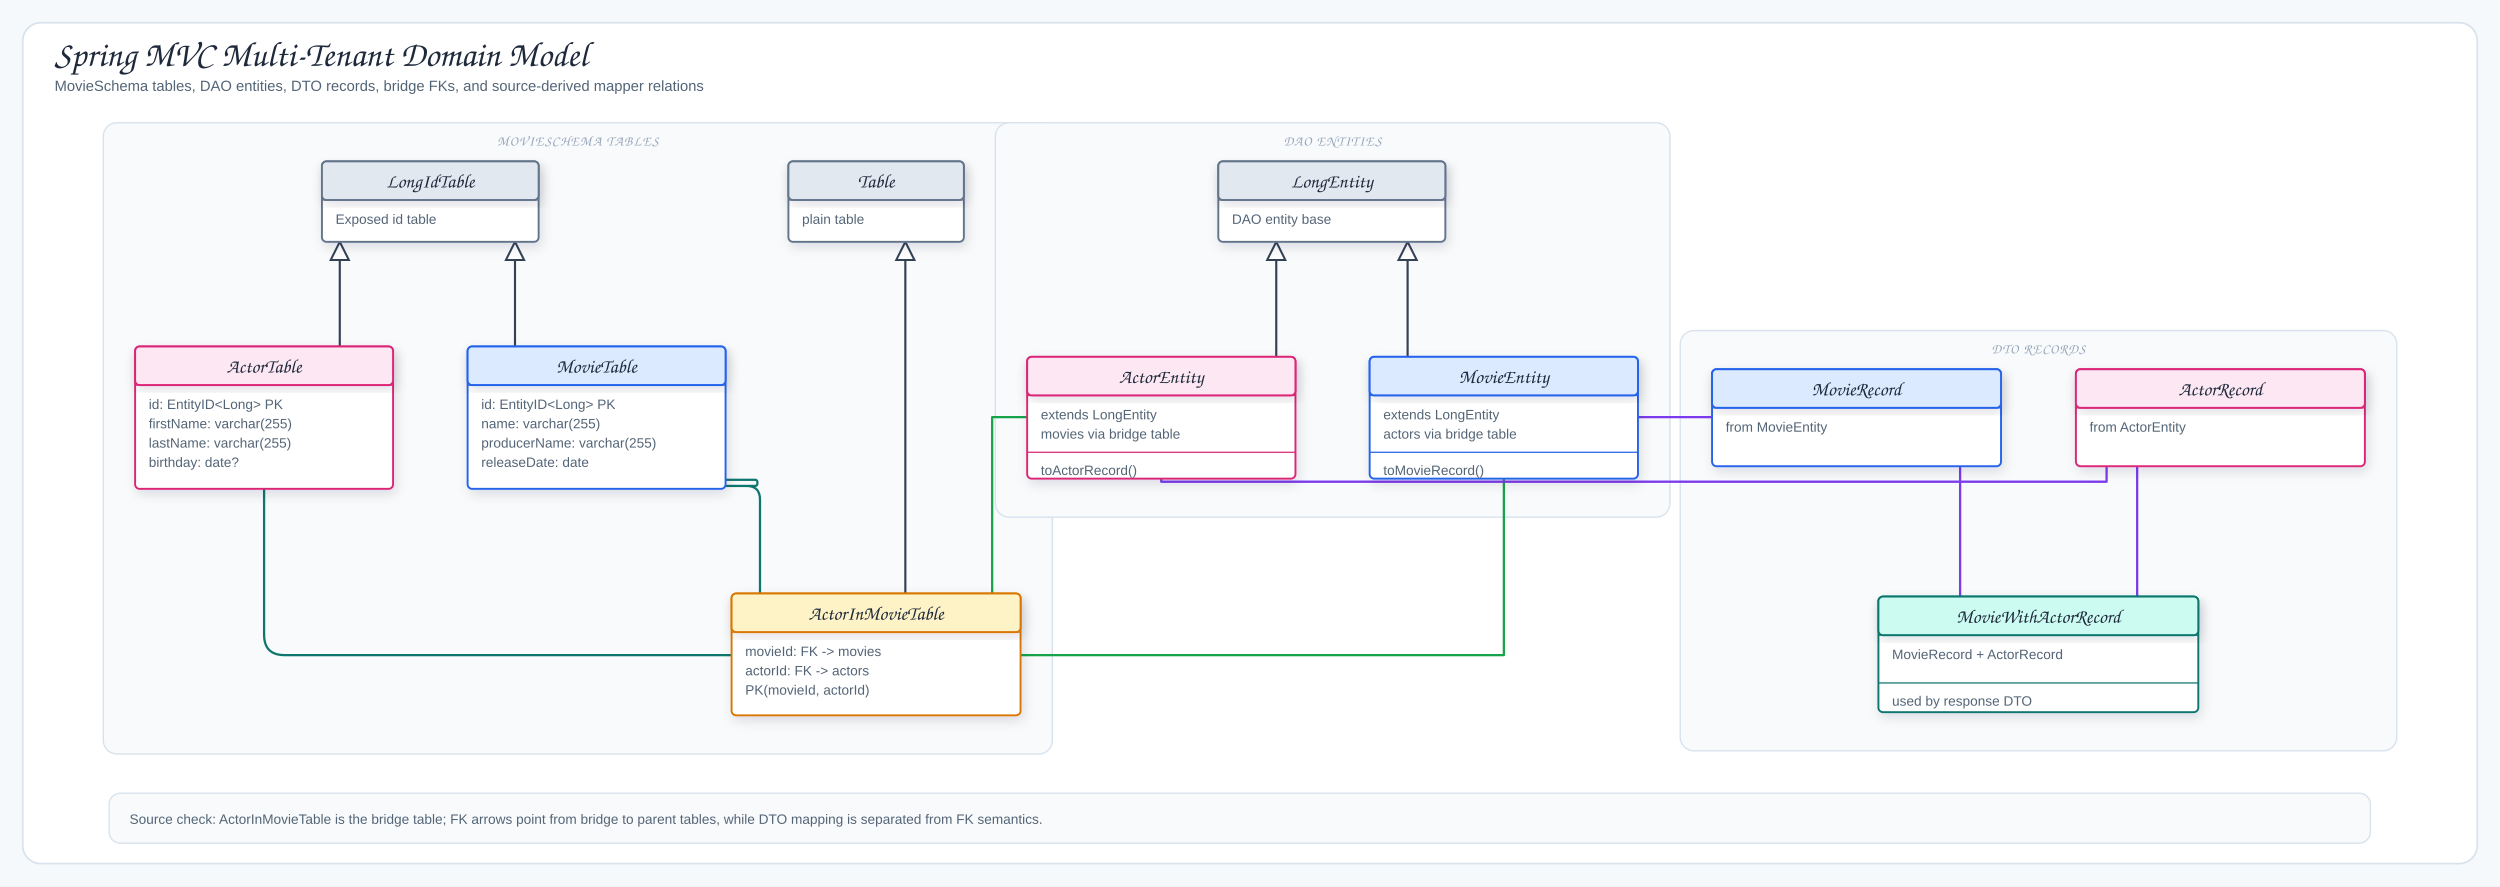
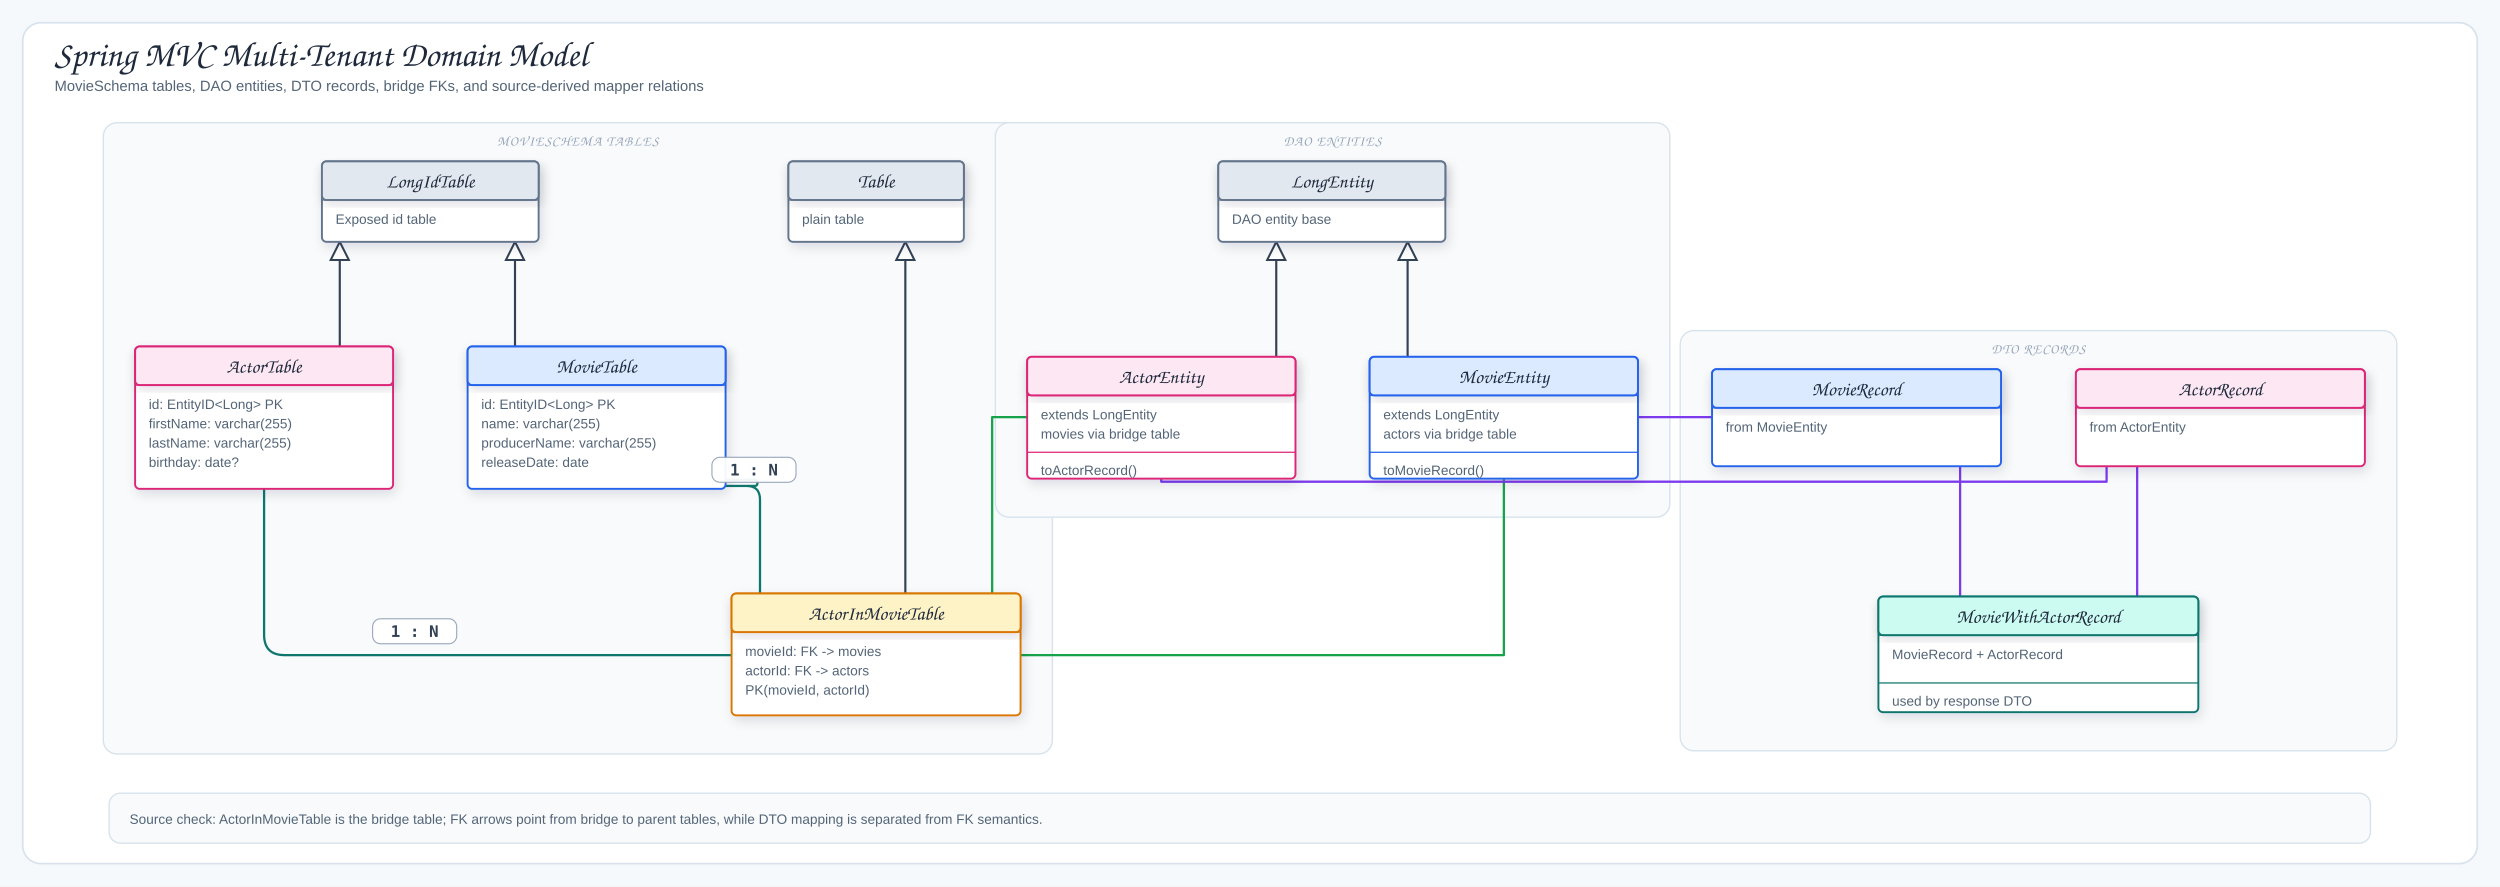
<svg xmlns="http://www.w3.org/2000/svg" viewBox="0 0 2200 780" width="2200" height="780" role="img" aria-label="Spring MVC Multi-Tenant Domain Model">
  <defs>
    <filter id="shadow" x="-10%" y="-10%" width="120%" height="130%">
      <feDropShadow dx="2" dy="4" stdDeviation="5" flood-color="#1f2937" flood-opacity="0.12" />
    </filter>
    <style>
.canvas{fill:#f6f9fc}.frame{fill:#fff;stroke:#d7e2ec;stroke-width:1.5}
.title{font-family:"Architects Daughter","Comic Sans MS",cursive;font-size:31px;fill:#1e293b}
.subtitle,.detail,.tiny{font-family:"Comic Mono","Comic Sans MS","Comic Sans","Comic Neue",Arial,sans-serif;fill:#536476}
.subtitle{font-size:13px}.detail{font-size:12px}.tiny{font-size:10px;fill:#64748b}
.label{font-family:"Architects Daughter","Comic Sans MS",cursive;font-size:16px;fill:#1e293b}
.className{font-family:"Architects Daughter","Comic Sans MS",cursive;font-size:17px;fill:#1e293b}
.panelTitle{font-family:"Architects Daughter","Comic Sans MS",cursive;font-size:12px;letter-spacing:.08em;fill:#94a3b8}
.card,.uml,.tableBox,.dbBody{stroke-width:1.7;filter:url(#shadow)}
.panel{fill:#f8fafc;stroke:#d7e2ec;stroke-width:1.2}
.call,.runtime,.storage,.map,.fk,.ret{fill:none;stroke-width:2;stroke-linecap:round;stroke-linejoin:round}
.call{stroke:#2563eb}.runtime{stroke:#7c3aed}
.storage{stroke:#ea580c}.map{stroke:#16a34a}
.fk{stroke:#0f766e}.ret{stroke:#64748b;stroke-dasharray:7 5}
.inherit{fill:none;stroke:#334155;stroke-width:1.9;stroke-linecap:round;stroke-linejoin:round}
.inheritTriangle{fill:#fff;stroke:#334155;stroke-width:1.8}
.lifeline{stroke:#cbd5e1;stroke-width:1.4;stroke-dasharray:5 6}
+ 
+   .cardinalityBox{fill:#ffffff;stroke:#94a3b8;stroke-width:1;rx:7;opacity:.94}
+   .cardinalityLabel{font-family:"Comic Mono", "SFMono-Regular", monospace;font-size:14px;font-weight:700;fill:#334155}
</style>
  </defs>
  <rect width="2200" height="780" class="canvas" />
  <rect x="20" y="20" width="2160" height="740" rx="16" class="frame" />
  <text x="48" y="58" class="title">Spring MVC Multi-Tenant Domain Model</text>
  <text x="48" y="80" class="subtitle">MovieSchema tables, DAO entities, DTO records, bridge FKs, and source-derived mapper relations</text>
  <rect x="90.9" y="108" width="835.2" height="555.5" rx="12" class="panel" />
  <text x="508.5" y="128" class="panelTitle" text-anchor="middle">MOVIESCHEMA TABLES</text>
  <rect x="875.9" y="108" width="593.6" height="347.1" rx="12" class="panel" />
  <text x="1172.7" y="128" class="panelTitle" text-anchor="middle">DAO ENTITIES</text>
  <rect x="1478.6" y="290.9" width="630.6" height="369.8" rx="12" class="panel" />
  <text x="1793.8" y="310.9" class="panelTitle" text-anchor="middle">DTO RECORDS</text>
  <path d="M453.2,304.9 L453.2,228.8" class="inherit" />
  <path d="M445.2,228.8 L461.2,228.8 L453.2,212.8 Z" class="inheritTriangle" />
  <path d="M299,304.9 L299,228.8" class="inherit" />
  <path d="M291,228.8 L307,228.8 L299,212.8 Z" class="inheritTriangle" />
  <path d="M796.7,522.3 L796.7,228.8" class="inherit" />
  <path d="M788.7,228.8 L804.7,228.8 L796.7,212.8 Z" class="inheritTriangle" />
  <path d="M1238.7,314 L1238.7,228.8" class="inherit" />
  <path d="M1230.7,228.8 L1246.7,228.8 L1238.7,212.8 Z" class="inheritTriangle" />
  <path d="M1123.1,314 L1123.1,228.8" class="inherit" />
  <path d="M1115.1,228.8 L1131.1,228.8 L1123.1,212.8 Z" class="inheritTriangle" />
  <path d="M668.8,522.3 L668.8,479.6 L668.8,439.7 Q668.8,427.6 656.7,427.6 L638.5,427.6 L664.3,427.6 Q666.5,427.6 666.5,425.4 L666.5,424.4 Q666.5,422.2 664.3,422.2 L638.5,422.2" class="fk" />
  <path d="M643.8,576.5 L484.1,576.5 L250.4,576.5 Q232.4,576.5 232.4,558.5 L232.4,430.2" class="fk" />
  <path d="M1323.4,421.1 L1323.4,483.3 L1323.4,576.5 L898.1,576.5" class="map" />
  <path d="M903.9,367.1 L885.7,367.1 L873.1,367.1 L873.1,522.3" class="map" />
  <path d="M1441.5,367.1 L1506.6,367.1" class="runtime" />
  <path d="M1021.9,421.1 L1021.9,423 L1021.9,423.9 L1853.8,423.9 L1853.8,410.3" class="runtime" />
  <path d="M1724.9,410.3 L1724.9,525" class="runtime" />
  <path d="M1880.7,410.3 L1880.7,525" class="runtime" />
  <g data-id="LongIdTable" data-label="LongIdTable">
    <rect x="283.3" y="142" width="190.7" height="70.8" rx="4" fill="#fff" stroke="#64748b" class="uml" />
    <rect x="283.3" y="142" width="190.7" height="34" rx="4" fill="#e2e8f0" stroke="#64748b" class="uml" />
    <text x="378.7" y="165" class="className" text-anchor="middle">LongIdTable</text>
    <line x1="283.3" y1="176" x2="474.1" y2="176" stroke="#64748b" stroke-width="1.1" />
    <text x="295.3" y="197" class="detail">Exposed id table</text>
  </g>
  <g data-id="Table" data-label="Table">
    <rect x="693.8" y="142" width="154.4" height="70.8" rx="4" fill="#fff" stroke="#64748b" class="uml" />
    <rect x="693.8" y="142" width="154.4" height="34" rx="4" fill="#e2e8f0" stroke="#64748b" class="uml" />
    <text x="771" y="165" class="className" text-anchor="middle">Table</text>
    <line x1="693.8" y1="176" x2="848.1" y2="176" stroke="#64748b" stroke-width="1.1" />
    <text x="705.8" y="197" class="detail">plain table</text>
  </g>
  <g data-id="MovieTable" data-label="MovieTable">
    <rect x="411.5" y="304.9" width="227" height="125.3" rx="4" fill="#fff" stroke="#2563eb" class="tableBox" />
    <rect x="411.5" y="304.9" width="227" height="34" rx="4" fill="#dbeafe" stroke="#2563eb" class="tableBox" />
    <text x="525" y="327.9" class="className" text-anchor="middle">MovieTable</text>
    <line x1="411.5" y1="338.9" x2="638.5" y2="338.9" stroke="#2563eb" stroke-width="1.1" />
    <text x="423.5" y="359.9" class="detail">id: EntityID&lt;Long&gt; PK</text>
    <text x="423.5" y="376.9" class="detail">name: varchar(255)</text>
    <text x="423.5" y="393.9" class="detail">producerName: varchar(255)</text>
    <text x="423.5" y="410.9" class="detail">releaseDate: date</text>
  </g>
  <g data-id="ActorTable" data-label="ActorTable">
    <rect x="118.9" y="304.9" width="227" height="125.3" rx="4" fill="#fff" stroke="#db2777" class="tableBox" />
    <rect x="118.9" y="304.9" width="227" height="34" rx="4" fill="#fce7f3" stroke="#db2777" class="tableBox" />
    <text x="232.4" y="327.9" class="className" text-anchor="middle">ActorTable</text>
    <line x1="118.9" y1="338.9" x2="345.9" y2="338.9" stroke="#db2777" stroke-width="1.1" />
    <text x="130.9" y="359.9" class="detail">id: EntityID&lt;Long&gt; PK</text>
    <text x="130.9" y="376.9" class="detail">firstName: varchar(255)</text>
    <text x="130.9" y="393.9" class="detail">lastName: varchar(255)</text>
    <text x="130.9" y="410.9" class="detail">birthday: date?</text>
  </g>
  <g data-id="ActorInMovieTable" data-label="ActorInMovieTable">
    <rect x="643.8" y="522.3" width="254.3" height="107.2" rx="4" fill="#fff" stroke="#d97706" class="tableBox" />
    <rect x="643.8" y="522.3" width="254.3" height="34" rx="4" fill="#fef3c7" stroke="#d97706" class="tableBox" />
    <text x="771" y="545.3" class="className" text-anchor="middle">ActorInMovieTable</text>
    <line x1="643.8" y1="556.3" x2="898.1" y2="556.3" stroke="#d97706" stroke-width="1.1" />
    <text x="655.8" y="577.3" class="detail">movieId: FK -&gt; movies</text>
    <text x="655.8" y="594.3" class="detail">actorId: FK -&gt; actors</text>
    <text x="655.8" y="611.3" class="detail">PK(movieId, actorId)</text>
  </g>
  <g data-id="LongEntity" data-label="LongEntity">
    <rect x="1072.1" y="142" width="199.8" height="70.8" rx="4" fill="#fff" stroke="#64748b" class="uml" />
    <rect x="1072.1" y="142" width="199.8" height="34" rx="4" fill="#e2e8f0" stroke="#64748b" class="uml" />
    <text x="1172" y="165" class="className" text-anchor="middle">LongEntity</text>
    <line x1="1072.1" y1="176" x2="1271.9" y2="176" stroke="#64748b" stroke-width="1.1" />
    <text x="1084.1" y="197" class="detail">DAO entity base</text>
  </g>
  <g data-id="MovieEntity" data-label="MovieEntity">
    <rect x="1205.3" y="314" width="236.1" height="107.2" rx="4" fill="#fff" stroke="#2563eb" class="uml" />
    <rect x="1205.3" y="314" width="236.1" height="34" rx="4" fill="#dbeafe" stroke="#2563eb" class="uml" />
    <text x="1323.4" y="337" class="className" text-anchor="middle">MovieEntity</text>
    <line x1="1205.3" y1="348" x2="1441.4" y2="348" stroke="#2563eb" stroke-width="1.1" />
    <text x="1217.3" y="369" class="detail">extends LongEntity</text>
    <text x="1217.3" y="386" class="detail">actors via bridge table</text>
    <line x1="1205.3" y1="398" x2="1441.4" y2="398" stroke="#2563eb" stroke-width="1.1" />
    <text x="1217.3" y="418" class="detail">toMovieRecord()</text>
  </g>
  <g data-id="ActorEntity" data-label="ActorEntity">
    <rect x="903.9" y="314" width="236.1" height="107.2" rx="4" fill="#fff" stroke="#db2777" class="uml" />
    <rect x="903.9" y="314" width="236.1" height="34" rx="4" fill="#fce7f3" stroke="#db2777" class="uml" />
    <text x="1021.9" y="337" class="className" text-anchor="middle">ActorEntity</text>
    <line x1="903.9" y1="348" x2="1140" y2="348" stroke="#db2777" stroke-width="1.1" />
    <text x="915.9" y="369" class="detail">extends LongEntity</text>
    <text x="915.9" y="386" class="detail">movies via bridge table</text>
    <line x1="903.9" y1="398" x2="1140" y2="398" stroke="#db2777" stroke-width="1.1" />
    <text x="915.9" y="418" class="detail">toActorRecord()</text>
  </g>
  <g data-id="MovieRecord" data-label="MovieRecord">
    <rect x="1506.6" y="324.9" width="254.3" height="85.4" rx="4" fill="#fff" stroke="#2563eb" class="uml" />
    <rect x="1506.6" y="324.9" width="254.3" height="34" rx="4" fill="#dbeafe" stroke="#2563eb" class="uml" />
    <text x="1633.7" y="347.9" class="className" text-anchor="middle">MovieRecord</text>
    <line x1="1506.6" y1="358.9" x2="1760.8" y2="358.9" stroke="#2563eb" stroke-width="1.1" />
    <text x="1518.6" y="379.9" class="detail">from MovieEntity</text>
  </g>
  <g data-id="ActorRecord" data-label="ActorRecord">
    <rect x="1826.8" y="324.9" width="254.3" height="85.4" rx="4" fill="#fff" stroke="#db2777" class="uml" />
    <rect x="1826.8" y="324.9" width="254.3" height="34" rx="4" fill="#fce7f3" stroke="#db2777" class="uml" />
    <text x="1954" y="347.9" class="className" text-anchor="middle">ActorRecord</text>
    <line x1="1826.8" y1="358.9" x2="2081.1" y2="358.9" stroke="#db2777" stroke-width="1.1" />
    <text x="1838.8" y="379.9" class="detail">from ActorEntity</text>
  </g>
  <g data-id="MovieWithActorRecord" data-label="MovieWithActorRecord">
    <rect x="1653" y="525" width="281.5" height="101.7" rx="4" fill="#fff" stroke="#0f766e" class="uml" />
    <rect x="1653" y="525" width="281.5" height="34" rx="4" fill="#ccfbf1" stroke="#0f766e" class="uml" />
    <text x="1793.8" y="548" class="className" text-anchor="middle">MovieWithActorRecord</text>
    <line x1="1653" y1="559" x2="1934.6" y2="559" stroke="#0f766e" stroke-width="1.1" />
    <text x="1665" y="580" class="detail">MovieRecord + ActorRecord</text>
    <line x1="1653" y1="601" x2="1934.6" y2="601" stroke="#0f766e" stroke-width="1.1" />
    <text x="1665" y="621" class="detail">used by response DTO</text>
  </g>
  <rect x="96" y="698" width="1990" height="44" rx="10" fill="#f8fafc" stroke="#d7e2ec" stroke-width="1.2" />
  <text x="114" y="725" class="detail">Source check: ActorInMovieTable is the bridge table; FK arrows point from bridge to parent tables, while DTO mapping is separated from FK semantics.</text>
+   <g class="cardinality" data-cardinality="1 : N">
+     <rect class="cardinalityBox" x="626.5" y="402.4" width="74" height="22" />
+     <text class="cardinalityLabel" x="663.5" y="418.4" text-anchor="middle">1 : N</text>
+   </g>
+   <g class="cardinality" data-cardinality="1 : N">
+     <rect class="cardinalityBox" x="327.9" y="544.5" width="74" height="22" />
+     <text class="cardinalityLabel" x="364.9" y="560.5" text-anchor="middle">1 : N</text>
+   </g>
</svg>
